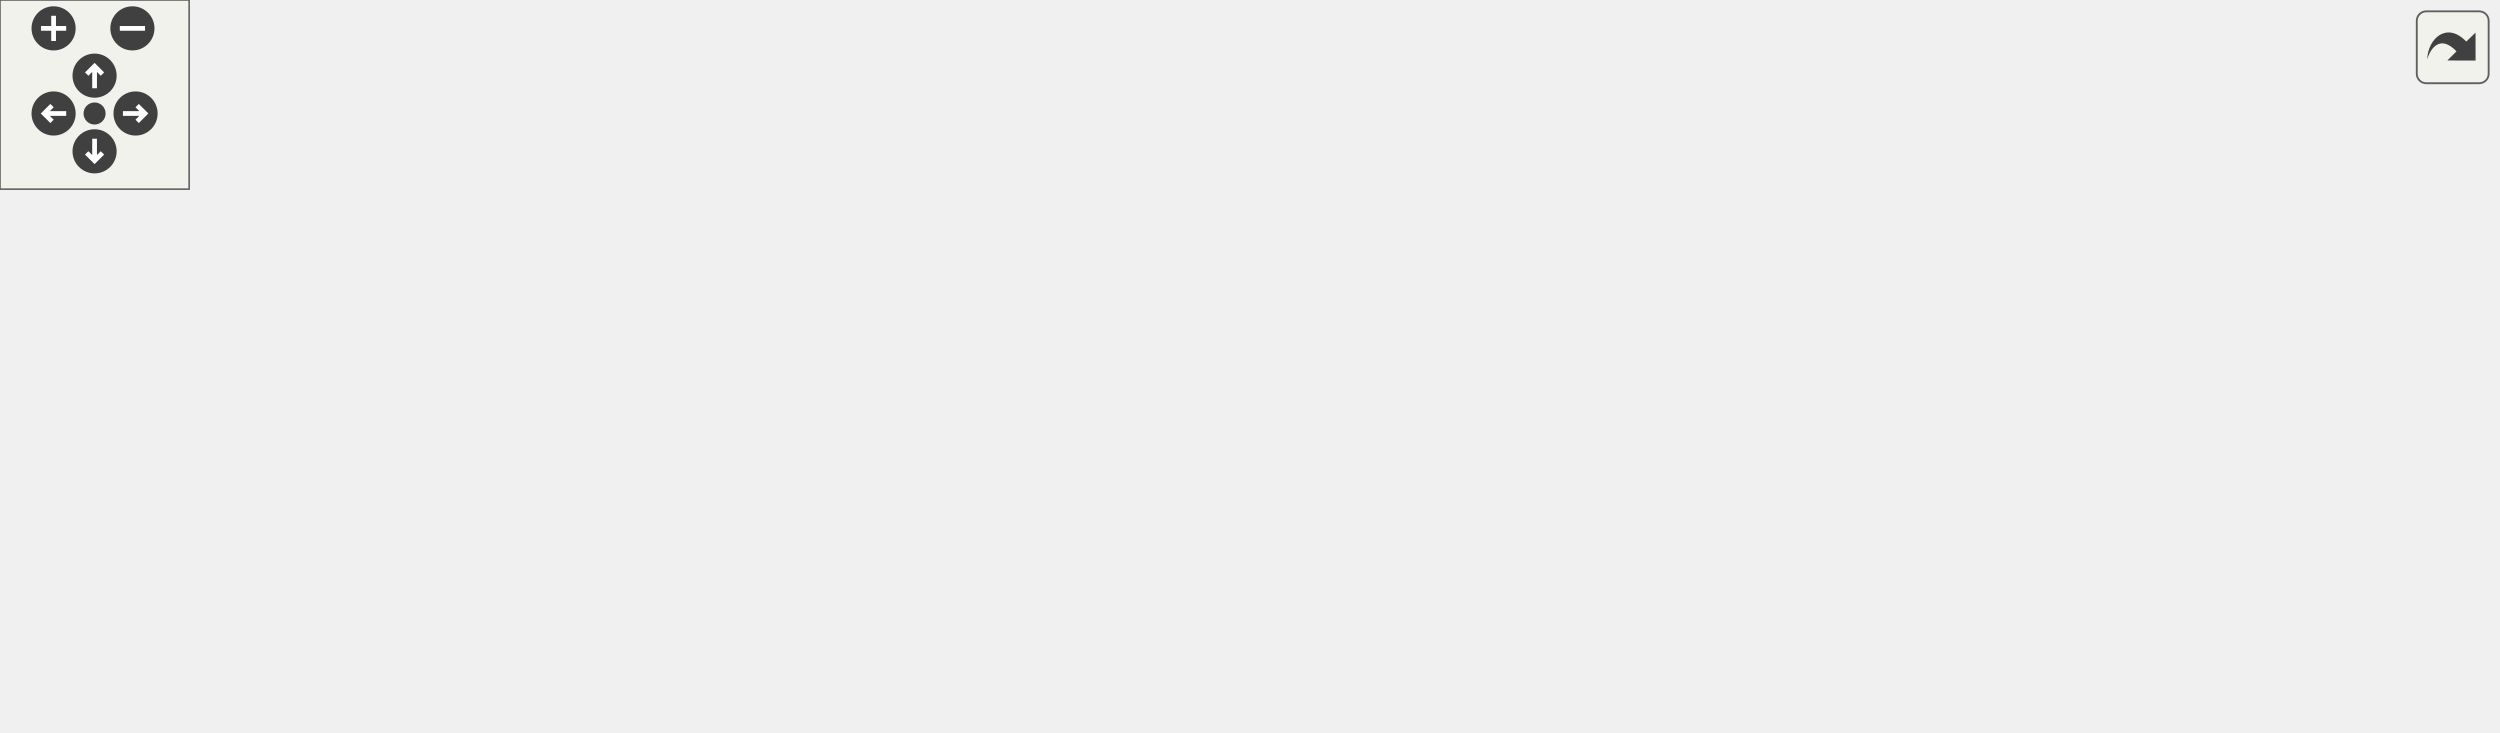
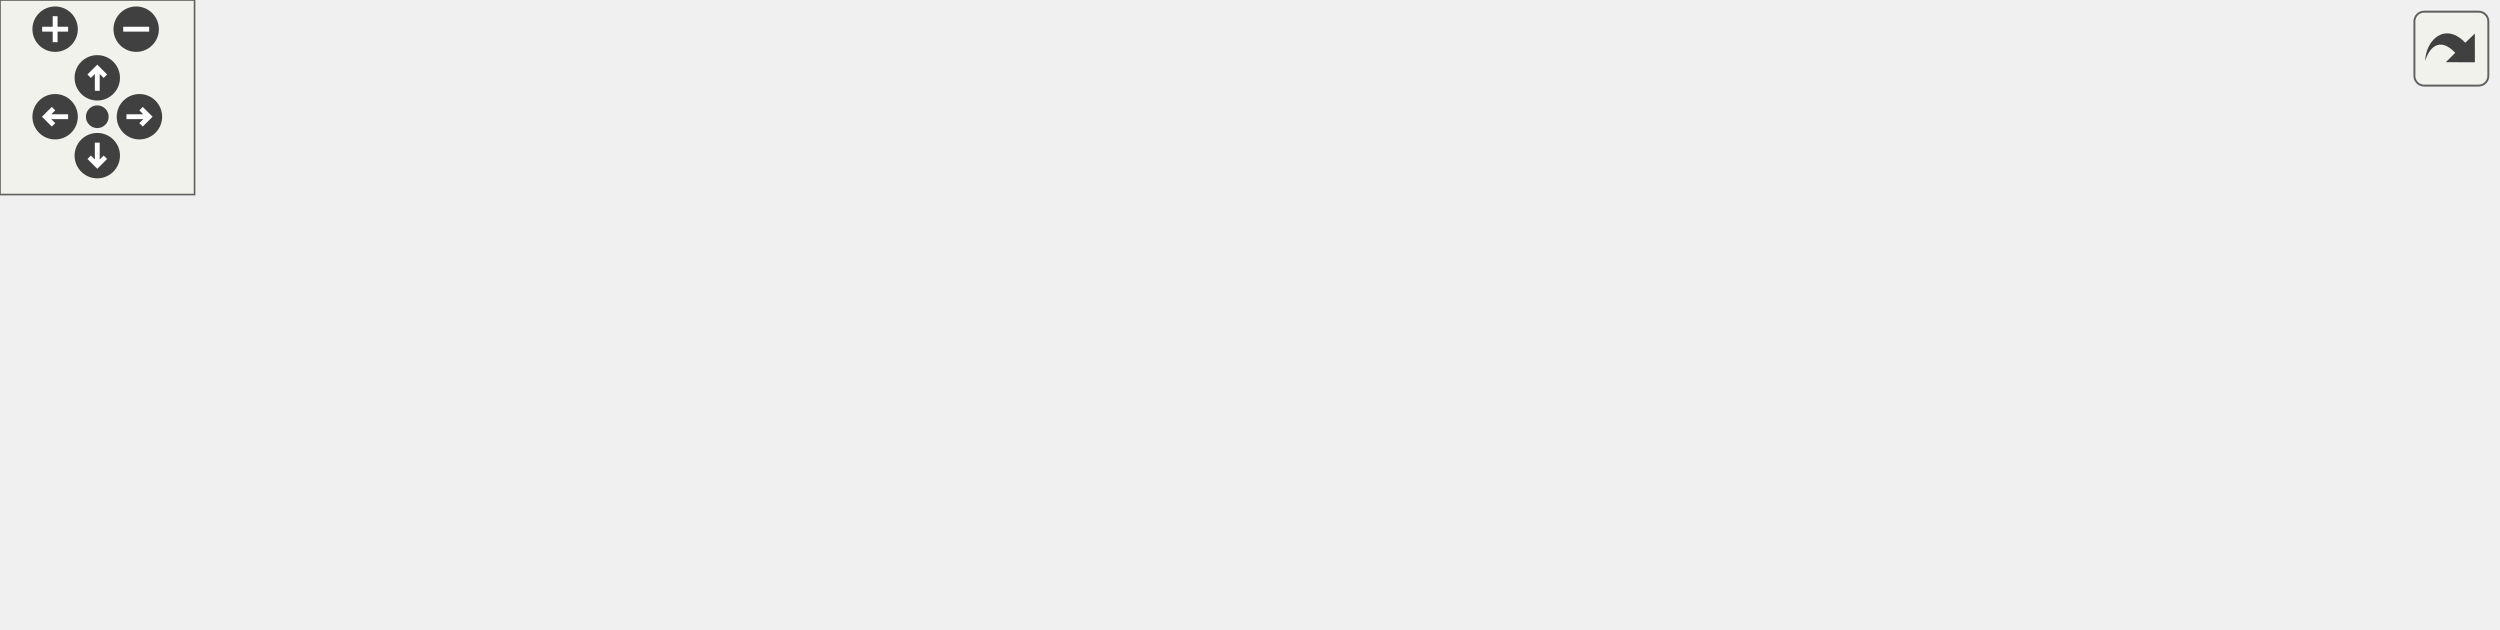
<svg xmlns="http://www.w3.org/2000/svg" xmlns:xlink="http://www.w3.org/1999/xlink" id="main" version="1.1" xml:space="preserve">
  <style type="text/css">
.edge:hover path { stroke: red; }
.edge:hover polygon { stroke: red; fill: red; }
</style>
  <defs>
    <circle id="rim" cx="0" cy="0" r="7" />
    <circle id="rim2" cx="0" cy="0" r="3.5" />
    <g id="zoomPlus">
      <use xlink:href="#rim" fill="#404040">
        <set attributeName="fill" to="#808080" begin="zoomplus.mouseover" end="zoomplus.mouseout" />
      </use>
      <path d="M-4,0h8M0,-4v8" fill="none" stroke="white" stroke-width="1.5" pointer-events="none" />
    </g>
    <g id="zoomMin">
      <use xlink:href="#rim" fill="#404040">
        <set attributeName="fill" to="#808080" begin="zoomminus.mouseover" end="zoomminus.mouseout" />
      </use>
      <path d="M-4,0h8" fill="none" stroke="white" stroke-width="1.5" pointer-events="none" />
    </g>
    <g id="dirArrow">
      <path fill="none" stroke="white" stroke-width="1.5" d="M0,-3.0v7 M-2.5,-0.5L0,-3.0L2.5,-0.5" />
    </g>
    <g id="resetDef">
      <use xlink:href="#rim2" fill="#404040">
        <set attributeName="fill" to="#808080" begin="reset.mouseover" end="reset.mouseout" />
      </use>
    </g>
  </defs>
  <svg id="graph" class="graph">
    <g id="viewport">
      <g id="node1" class="node">
-         <polygon fill="#bfbfbf" stroke="black" points="0,-76.5 0,-95.5 74,-95.5 74,-76.5 0,-76.5" />
-         <text text-anchor="middle" x="37" y="-83.5" font-family="Helvetica,sans-Serif" font-size="10.00">drawpic_tiled</text>
+         <polygon fill="#bfbfbf" stroke="black" points="0,-57.5 0,-76.5 74,-76.5 74,-57.5 0,-57.5" />
+         <text text-anchor="middle" x="37" y="-64.5" font-family="Helvetica,sans-Serif" font-size="10.00">drawpic_tiled</text>
      </g>
      <g id="node2" class="node">
        <g id="a_node2">
          <a xlink:href="../../dc/d90/hud__config_8qc.html#a7d2815ab838e5fced8ffa2fa8af5b230" target="_top" xlink:title="HUD_Panel_HlBorder">
-             <polygon fill="none" stroke="black" points="135.5,-152.5 135.5,-171.5 248.5,-171.5 248.5,-152.5 135.5,-152.5" />
-             <text text-anchor="middle" x="192" y="-159.5" font-family="Helvetica,sans-Serif" font-size="10.00">HUD_Panel_HlBorder</text>
+             <polygon fill="none" stroke="black" points="124.5,-114.5 124.5,-133.5 237.5,-133.5 237.5,-114.5 124.5,-114.5" />
+             <text text-anchor="middle" x="181" y="-121.5" font-family="Helvetica,sans-Serif" font-size="10.00">HUD_Panel_HlBorder</text>
          </a>
        </g>
      </g>
      <g id="edge1" class="edge">
-         <path fill="none" stroke="midnightblue" d="M54.531,-102.624C68.254,-115.495 88.879,-132.797 110,-143 117.934,-146.833 126.686,-149.918 135.415,-152.393" />
-         <polygon fill="midnightblue" stroke="midnightblue" points="56.924,-100.069 47.297,-95.644 52.064,-105.106 56.924,-100.069" />
+         <path fill="none" stroke="midnightblue" d="M62.578,-81.708C76.204,-89.413 93.653,-98.559 110,-105 119.138,-108.601 129.206,-111.771 138.789,-114.439" />
+         <polygon fill="midnightblue" stroke="midnightblue" points="64.227,-78.619 53.816,-76.654 60.73,-84.682 64.227,-78.619" />
      </g>
      <g id="node7" class="node">
        <g id="a_node7">
-           <a xlink:href="../../d3/d07/scoreboard_8qc.html#ab68d3f55b27c12a82760019c80aef931" target="_top" xlink:title="Scoreboard_AccuracyStats_Draw">
-             <polygon fill="none" stroke="black" points="110,-114.5 110,-133.5 274,-133.5 274,-114.5 110,-114.5" />
-             <text text-anchor="middle" x="192" y="-121.5" font-family="Helvetica,sans-Serif" font-size="10.00">Scoreboard_AccuracyStats_Draw</text>
+           <a xlink:href="../../d3/d07/scoreboard_8qc.html#a7c39c9361e93dd735561011ae5207b25" target="_top" xlink:title="Scoreboard_MakeTable">
+             <polygon fill="none" stroke="black" points="121.5,-76.5 121.5,-95.5 240.5,-95.5 240.5,-76.5 121.5,-76.5" />
+             <text text-anchor="middle" x="181" y="-83.5" font-family="Helvetica,sans-Serif" font-size="10.00">Scoreboard_MakeTable</text>
          </a>
        </g>
      </g>
      <g id="edge6" class="edge">
-         <path fill="none" stroke="midnightblue" d="M83.263,-98.148C92.118,-100.467 101.341,-102.842 110,-105 122.754,-108.178 136.676,-111.498 149.324,-114.456" />
-         <polygon fill="midnightblue" stroke="midnightblue" points="84.035,-94.732 73.473,-95.569 82.251,-101.501 84.035,-94.732" />
+         <path fill="none" stroke="midnightblue" d="M84.264,-73.19C96.066,-74.769 108.91,-76.488 121.245,-78.138" />
+         <polygon fill="midnightblue" stroke="midnightblue" points="84.576,-69.701 74.2,-71.844 83.647,-76.639 84.576,-69.701" />
      </g>
      <g id="node9" class="node">
        <g id="a_node9">
-           <a xlink:href="../../d3/d07/scoreboard_8qc.html#a7c39c9361e93dd735561011ae5207b25" target="_top" xlink:title="Scoreboard_MakeTable">
-             <polygon fill="none" stroke="black" points="132.5,-76.5 132.5,-95.5 251.5,-95.5 251.5,-76.5 132.5,-76.5" />
-             <text text-anchor="middle" x="192" y="-83.5" font-family="Helvetica,sans-Serif" font-size="10.00">Scoreboard_MakeTable</text>
+           <a xlink:href="../../d3/d07/scoreboard_8qc.html#a8827e611e2682061784beb73513e811b" target="_top" xlink:title="Scoreboard_MapStats_Draw">
+             <polygon fill="none" stroke="black" points="110,-38.5 110,-57.5 252,-57.5 252,-38.5 110,-38.5" />
+             <text text-anchor="middle" x="181" y="-45.5" font-family="Helvetica,sans-Serif" font-size="10.00">Scoreboard_MapStats_Draw</text>
          </a>
        </g>
      </g>
      <g id="edge8" class="edge">
-         <path fill="none" stroke="midnightblue" d="M84.371,-86C99.459,-86 116.408,-86 132.277,-86" />
-         <polygon fill="midnightblue" stroke="midnightblue" points="84.259,-82.5 74.259,-86 84.259,-89.5 84.259,-82.5" />
+         <path fill="none" stroke="midnightblue" d="M84.281,-60.807C92.482,-59.71 101.186,-58.545 109.873,-57.383" />
+         <polygon fill="midnightblue" stroke="midnightblue" points="83.647,-57.361 74.2,-62.156 84.576,-64.299 83.647,-57.361" />
      </g>
      <g id="node10" class="node">
        <g id="a_node10">
-           <a xlink:href="../../d3/d07/scoreboard_8qc.html#a8827e611e2682061784beb73513e811b" target="_top" xlink:title="Scoreboard_MapStats_Draw">
-             <polygon fill="none" stroke="black" points="121,-38.5 121,-57.5 263,-57.5 263,-38.5 121,-38.5" />
-             <text text-anchor="middle" x="192" y="-45.5" font-family="Helvetica,sans-Serif" font-size="10.00">Scoreboard_MapStats_Draw</text>
+           <a xlink:href="../../d3/d07/scoreboard_8qc.html#a081ba5146fc41e68ac88554ed8a02840" target="_top" xlink:title="Scoreboard_Rankings_Draw">
+             <polygon fill="none" stroke="black" points="110.5,-0.5 110.5,-19.5 251.5,-19.5 251.5,-0.5 110.5,-0.5" />
+             <text text-anchor="middle" x="181" y="-7.5" font-family="Helvetica,sans-Serif" font-size="10.00">Scoreboard_Rankings_Draw</text>
          </a>
        </g>
      </g>
      <g id="edge10" class="edge">
-         <path fill="none" stroke="midnightblue" d="M83.263,-73.852C92.118,-71.533 101.341,-69.157 110,-67 122.754,-63.822 136.676,-60.502 149.324,-57.544" />
-         <polygon fill="midnightblue" stroke="midnightblue" points="82.251,-70.499 73.473,-76.431 84.035,-77.268 82.251,-70.499" />
-       </g>
-       <g id="node11" class="node">
-         <g id="a_node11">
-           <a xlink:href="../../d3/d07/scoreboard_8qc.html#a081ba5146fc41e68ac88554ed8a02840" target="_top" xlink:title="Scoreboard_Rankings_Draw">
-             <polygon fill="none" stroke="black" points="121.5,-0.5 121.5,-19.5 262.5,-19.5 262.5,-0.5 121.5,-0.5" />
-             <text text-anchor="middle" x="192" y="-7.5" font-family="Helvetica,sans-Serif" font-size="10.00">Scoreboard_Rankings_Draw</text>
-           </a>
-         </g>
-       </g>
-       <g id="edge12" class="edge">
-         <path fill="none" stroke="midnightblue" d="M54.531,-69.376C68.254,-56.505 88.879,-39.203 110,-29 117.934,-25.167 126.686,-22.082 135.415,-19.607" />
-         <polygon fill="midnightblue" stroke="midnightblue" points="52.064,-66.894 47.297,-76.356 56.924,-71.931 52.064,-66.894" />
+         <path fill="none" stroke="midnightblue" d="M62.578,-52.292C76.204,-44.587 93.653,-35.441 110,-29 119.138,-25.399 129.206,-22.229 138.789,-19.561" />
+         <polygon fill="midnightblue" stroke="midnightblue" points="60.73,-49.318 53.816,-57.346 64.227,-55.381 60.73,-49.318" />
      </g>
      <g id="node3" class="node">
        <g id="a_node3">
          <a xlink:href="../../dd/dcd/hud__config_8qh.html#a997bcd4a77add62b1ec1ed127a5bd1bb" target="_top" xlink:title="HUD_Configure_PostDraw">
-             <polygon fill="none" stroke="black" points="310.5,-152.5 310.5,-171.5 445.5,-171.5 445.5,-152.5 310.5,-152.5" />
-             <text text-anchor="middle" x="378" y="-159.5" font-family="Helvetica,sans-Serif" font-size="10.00">HUD_Configure_PostDraw</text>
+             <polygon fill="none" stroke="black" points="288.5,-114.5 288.5,-133.5 423.5,-133.5 423.5,-114.5 288.5,-114.5" />
+             <text text-anchor="middle" x="356" y="-121.5" font-family="Helvetica,sans-Serif" font-size="10.00">HUD_Configure_PostDraw</text>
          </a>
        </g>
      </g>
      <g id="edge2" class="edge">
-         <path fill="none" stroke="midnightblue" d="M258.947,-162C275.692,-162 293.692,-162 310.466,-162" />
-         <polygon fill="midnightblue" stroke="midnightblue" points="258.705,-158.5 248.705,-162 258.705,-165.5 258.705,-158.5" />
+         <path fill="none" stroke="midnightblue" d="M248.073,-124C261.228,-124 275.053,-124 288.232,-124" />
+         <polygon fill="midnightblue" stroke="midnightblue" points="247.691,-120.5 237.691,-124 247.691,-127.5 247.691,-120.5" />
      </g>
      <g id="node4" class="node">
        <g id="a_node4">
          <a xlink:href="../../d3/d05/hud_8qh.html#a8e30e71e308ccc423418bb41350e3e05" target="_top" xlink:title="HUD_Main">
-             <polygon fill="none" stroke="black" points="482.5,-152.5 482.5,-171.5 547.5,-171.5 547.5,-152.5 482.5,-152.5" />
-             <text text-anchor="middle" x="515" y="-159.5" font-family="Helvetica,sans-Serif" font-size="10.00">HUD_Main</text>
+             <polygon fill="none" stroke="black" points="460.5,-114.5 460.5,-133.5 525.5,-133.5 525.5,-114.5 460.5,-114.5" />
+             <text text-anchor="middle" x="493" y="-121.5" font-family="Helvetica,sans-Serif" font-size="10.00">HUD_Main</text>
          </a>
        </g>
      </g>
      <g id="edge3" class="edge">
-         <path fill="none" stroke="midnightblue" d="M455.846,-162C465.133,-162 474.179,-162 482.263,-162" />
-         <polygon fill="midnightblue" stroke="midnightblue" points="455.709,-158.5 445.709,-162 455.709,-165.5 455.709,-158.5" />
+         <path fill="none" stroke="midnightblue" d="M433.846,-124C443.133,-124 452.179,-124 460.263,-124" />
+         <polygon fill="midnightblue" stroke="midnightblue" points="433.709,-120.5 423.709,-124 433.709,-127.5 433.709,-120.5" />
      </g>
      <g id="node5" class="node">
        <g id="a_node5">
          <a xlink:href="../../d6/dd3/view_8qc.html#a018a6576512f5f15b72f6a1a732d2af0" target="_top" xlink:title="HUD_Draw">
-             <polygon fill="none" stroke="black" points="584,-152.5 584,-171.5 652,-171.5 652,-152.5 584,-152.5" />
-             <text text-anchor="middle" x="618" y="-159.5" font-family="Helvetica,sans-Serif" font-size="10.00">HUD_Draw</text>
+             <polygon fill="none" stroke="black" points="562,-114.5 562,-133.5 630,-133.5 630,-114.5 562,-114.5" />
+             <text text-anchor="middle" x="596" y="-121.5" font-family="Helvetica,sans-Serif" font-size="10.00">HUD_Draw</text>
          </a>
        </g>
      </g>
      <g id="edge4" class="edge">
-         <path fill="none" stroke="midnightblue" d="M557.922,-162C566.514,-162 575.447,-162 583.687,-162" />
-         <polygon fill="midnightblue" stroke="midnightblue" points="557.68,-158.5 547.68,-162 557.68,-165.5 557.68,-158.5" />
+         <path fill="none" stroke="midnightblue" d="M535.922,-124C544.514,-124 553.447,-124 561.687,-124" />
+         <polygon fill="midnightblue" stroke="midnightblue" points="535.68,-120.5 525.68,-124 535.68,-127.5 535.68,-120.5" />
      </g>
      <g id="node6" class="node">
        <g id="a_node6">
          <a xlink:href="../../d6/dd3/view_8qc.html#a7b9e2c12c6a461c93afb197bd1a93c8f" target="_top" xlink:title="CSQC_UpdateView">
-             <polygon fill="none" stroke="black" points="688,-152.5 688,-171.5 792,-171.5 792,-152.5 688,-152.5" />
-             <text text-anchor="middle" x="740" y="-159.5" font-family="Helvetica,sans-Serif" font-size="10.00">CSQC_UpdateView</text>
+             <polygon fill="none" stroke="black" points="666,-114.5 666,-133.5 770,-133.5 770,-114.5 666,-114.5" />
+             <text text-anchor="middle" x="718" y="-121.5" font-family="Helvetica,sans-Serif" font-size="10.00">CSQC_UpdateView</text>
          </a>
        </g>
      </g>
      <g id="edge5" class="edge">
-         <path fill="none" stroke="midnightblue" d="M662.218,-162C670.433,-162 679.104,-162 687.545,-162" />
-         <polygon fill="midnightblue" stroke="midnightblue" points="662.108,-158.5 652.108,-162 662.108,-165.5 662.108,-158.5" />
+         <path fill="none" stroke="midnightblue" d="M640.218,-124C648.433,-124 657.104,-124 665.545,-124" />
+         <polygon fill="midnightblue" stroke="midnightblue" points="640.108,-120.5 630.108,-124 640.108,-127.5 640.108,-120.5" />
      </g>
      <g id="node8" class="node">
        <g id="a_node8">
          <a xlink:href="../../d4/d2b/scoreboard_8qh.html#a74fe9da906a0dda510849ac57116bba3" target="_top" xlink:title="Scoreboard_Draw">
-             <polygon fill="none" stroke="black" points="330.5,-57.5 330.5,-76.5 425.5,-76.5 425.5,-57.5 330.5,-57.5" />
-             <text text-anchor="middle" x="378" y="-64.5" font-family="Helvetica,sans-Serif" font-size="10.00">Scoreboard_Draw</text>
+             <polygon fill="none" stroke="black" points="308.5,-38.5 308.5,-57.5 403.5,-57.5 403.5,-38.5 308.5,-38.5" />
+             <text text-anchor="middle" x="356" y="-45.5" font-family="Helvetica,sans-Serif" font-size="10.00">Scoreboard_Draw</text>
          </a>
        </g>
      </g>
      <g id="edge7" class="edge">
-         <path fill="none" stroke="midnightblue" d="M248.009,-112.061C256.751,-109.887 265.658,-107.507 274,-105 301.746,-96.662 332.855,-84.829 353.552,-76.591" />
-         <polygon fill="midnightblue" stroke="midnightblue" points="247.143,-108.669 238.247,-114.424 248.79,-115.473 247.143,-108.669" />
+         <path fill="none" stroke="midnightblue" d="M235.505,-74.247C259.967,-68.874 288.571,-62.591 311.659,-57.52" />
+         <polygon fill="midnightblue" stroke="midnightblue" points="234.671,-70.847 225.655,-76.411 236.173,-77.684 234.671,-70.847" />
      </g>
      <g id="edge9" class="edge">
-         <path fill="none" stroke="midnightblue" d="M261.743,-78.901C284.66,-76.535 309.637,-73.956 330.463,-71.805" />
-         <polygon fill="midnightblue" stroke="midnightblue" points="261.312,-75.427 251.725,-79.936 262.031,-82.39 261.312,-75.427" />
+         <path fill="none" stroke="midnightblue" d="M262.633,-48C278.348,-48 294.322,-48 308.469,-48" />
+         <polygon fill="midnightblue" stroke="midnightblue" points="262.366,-44.5 252.366,-48 262.366,-51.5 262.366,-44.5" />
      </g>
      <g id="edge11" class="edge">
-         <path fill="none" stroke="midnightblue" d="M273.232,-56.285C292.792,-58.305 313.075,-60.399 330.463,-62.195" />
-         <polygon fill="midnightblue" stroke="midnightblue" points="273.394,-52.783 263.087,-55.237 272.675,-59.746 273.394,-52.783" />
-       </g>
-       <g id="edge13" class="edge">
-         <path fill="none" stroke="midnightblue" d="M248.009,-21.939C256.751,-24.113 265.658,-26.493 274,-29 301.746,-37.338 332.855,-49.171 353.552,-57.409" />
-         <polygon fill="midnightblue" stroke="midnightblue" points="248.79,-18.527 238.247,-19.576 247.143,-25.331 248.79,-18.527" />
+         <path fill="none" stroke="midnightblue" d="M235.505,-21.753C259.967,-27.126 288.571,-33.409 311.659,-38.48" />
+         <polygon fill="midnightblue" stroke="midnightblue" points="236.173,-18.316 225.655,-19.589 234.671,-25.153 236.173,-18.316" />
      </g>
    </g>
  </svg>
  <g id="navigator" transform="translate(0 0)" fill="#404254">
    <rect fill="#f2f5e9" fill-opacity="0.5" stroke="#606060" stroke-width=".5" x="0" y="0" width="60" height="60" />
    <use id="zoomplus" xlink:href="#zoomPlus" x="17" y="9" />
    <use id="zoomminus" xlink:href="#zoomMin" x="42" y="9" />
    <use id="reset" xlink:href="#resetDef" x="30" y="36" />
    <g id="arrowUp" xlink:href="#dirArrow" transform="translate(30 24)">
      <use xlink:href="#rim" fill="#404040">
        <set attributeName="fill" to="#808080" begin="arrowUp.mouseover" end="arrowUp.mouseout" />
      </use>
      <path fill="none" stroke="white" stroke-width="1.5" d="M0,-3.0v7 M-2.5,-0.5L0,-3.0L2.5,-0.5" />
    </g>
    <g id="arrowRight" xlink:href="#dirArrow" transform="rotate(90) translate(36 -43)">
      <use xlink:href="#rim" fill="#404040">
        <set attributeName="fill" to="#808080" begin="arrowRight.mouseover" end="arrowRight.mouseout" />
      </use>
      <path fill="none" stroke="white" stroke-width="1.5" d="M0,-3.0v7 M-2.5,-0.5L0,-3.0L2.5,-0.5" />
    </g>
    <g id="arrowDown" xlink:href="#dirArrow" transform="rotate(180) translate(-30 -48)">
      <use xlink:href="#rim" fill="#404040">
        <set attributeName="fill" to="#808080" begin="arrowDown.mouseover" end="arrowDown.mouseout" />
      </use>
      <path fill="none" stroke="white" stroke-width="1.5" d="M0,-3.0v7 M-2.5,-0.5L0,-3.0L2.5,-0.5" />
    </g>
    <g id="arrowLeft" xlink:href="#dirArrow" transform="rotate(270) translate(-36 17)">
      <use xlink:href="#rim" fill="#404040">
        <set attributeName="fill" to="#808080" begin="arrowLeft.mouseover" end="arrowLeft.mouseout" />
      </use>
      <path fill="none" stroke="white" stroke-width="1.5" d="M0,-3.0v7 M-2.5,-0.5L0,-3.0L2.5,-0.5" />
    </g>
  </g>
  <svg viewBox="0 0 15 15" width="100%" height="30px" preserveAspectRatio="xMaxYMin meet">
    <g id="arrow_out" transform="scale(0.3 0.3)">
      <a xlink:href="client_2miscfunctions_8qc_a33af47a87fc160c47fdc3dd5cb1eb82e_icgraph_org.svg" target="_base">
        <rect id="button" ry="5" rx="5" y="6" x="6" height="38" width="38" fill="#f2f5e9" fill-opacity="0.5" stroke="#606060" stroke-width="1.0" />
        <path id="arrow" d="M 11.5,31.437 C 11.94,20.098 22.043,11.323 32.159,21.979 L 37.069,17.246 C 37.069,17.246 37.088,32 37.088,32 L 22.16,31.978 C 22.16,31.978 26.998,27.14 26.998,27.14 C 18.529,18.264 13.292,25.23 11.5,31.437 z" style="fill:#404040;" />
      </a>
    </g>
  </svg>
</svg>
